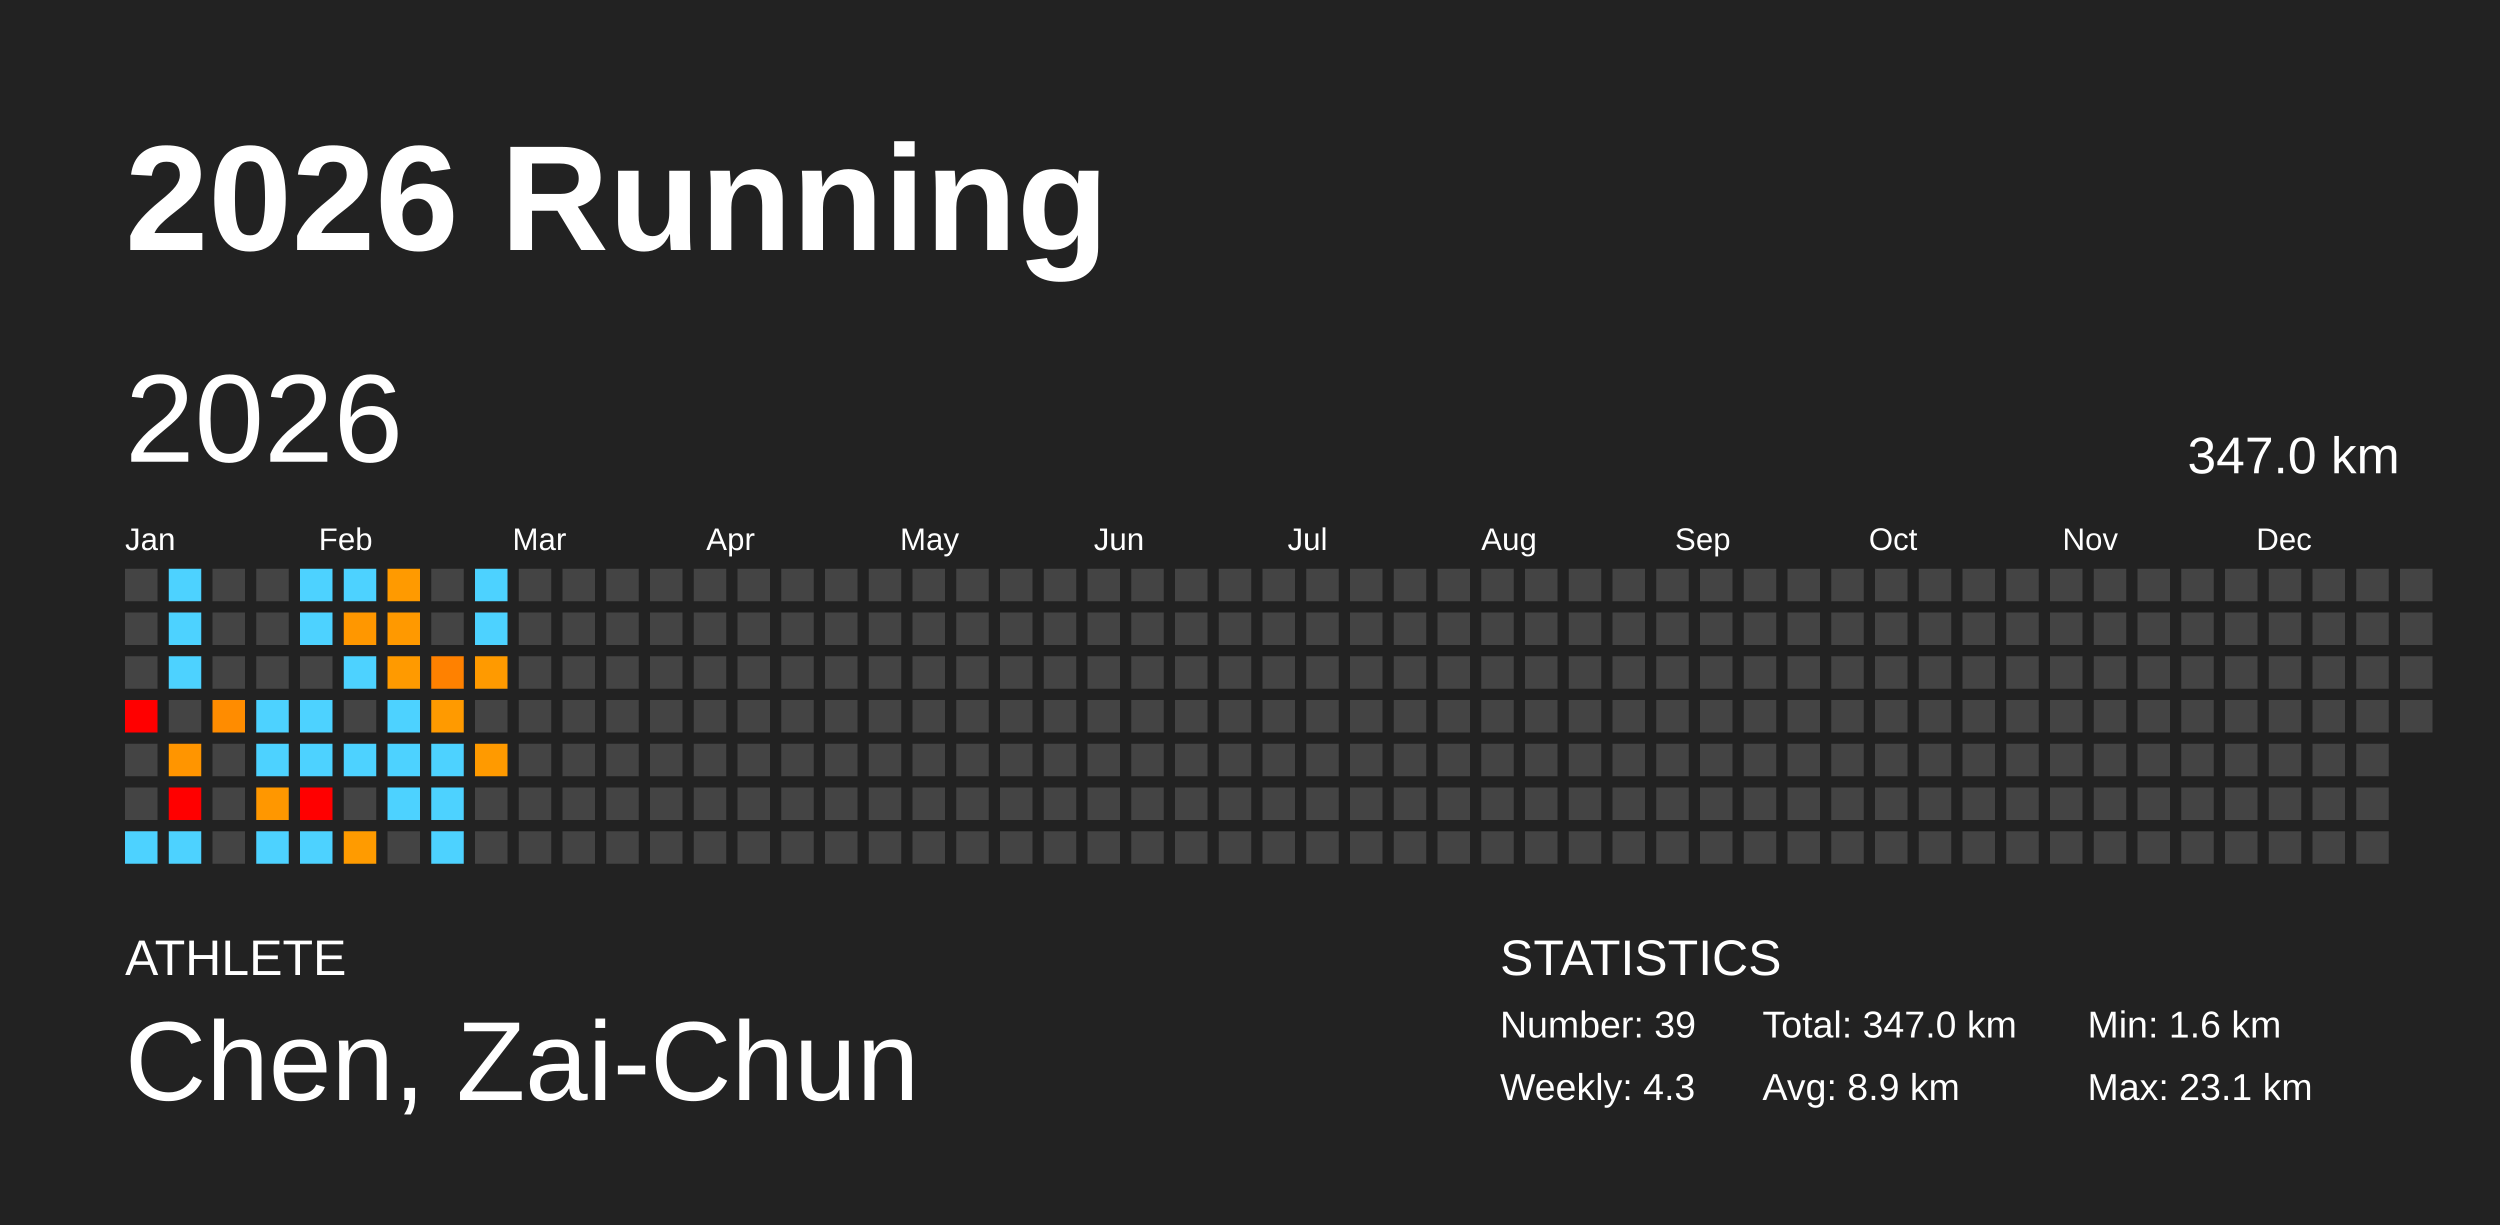
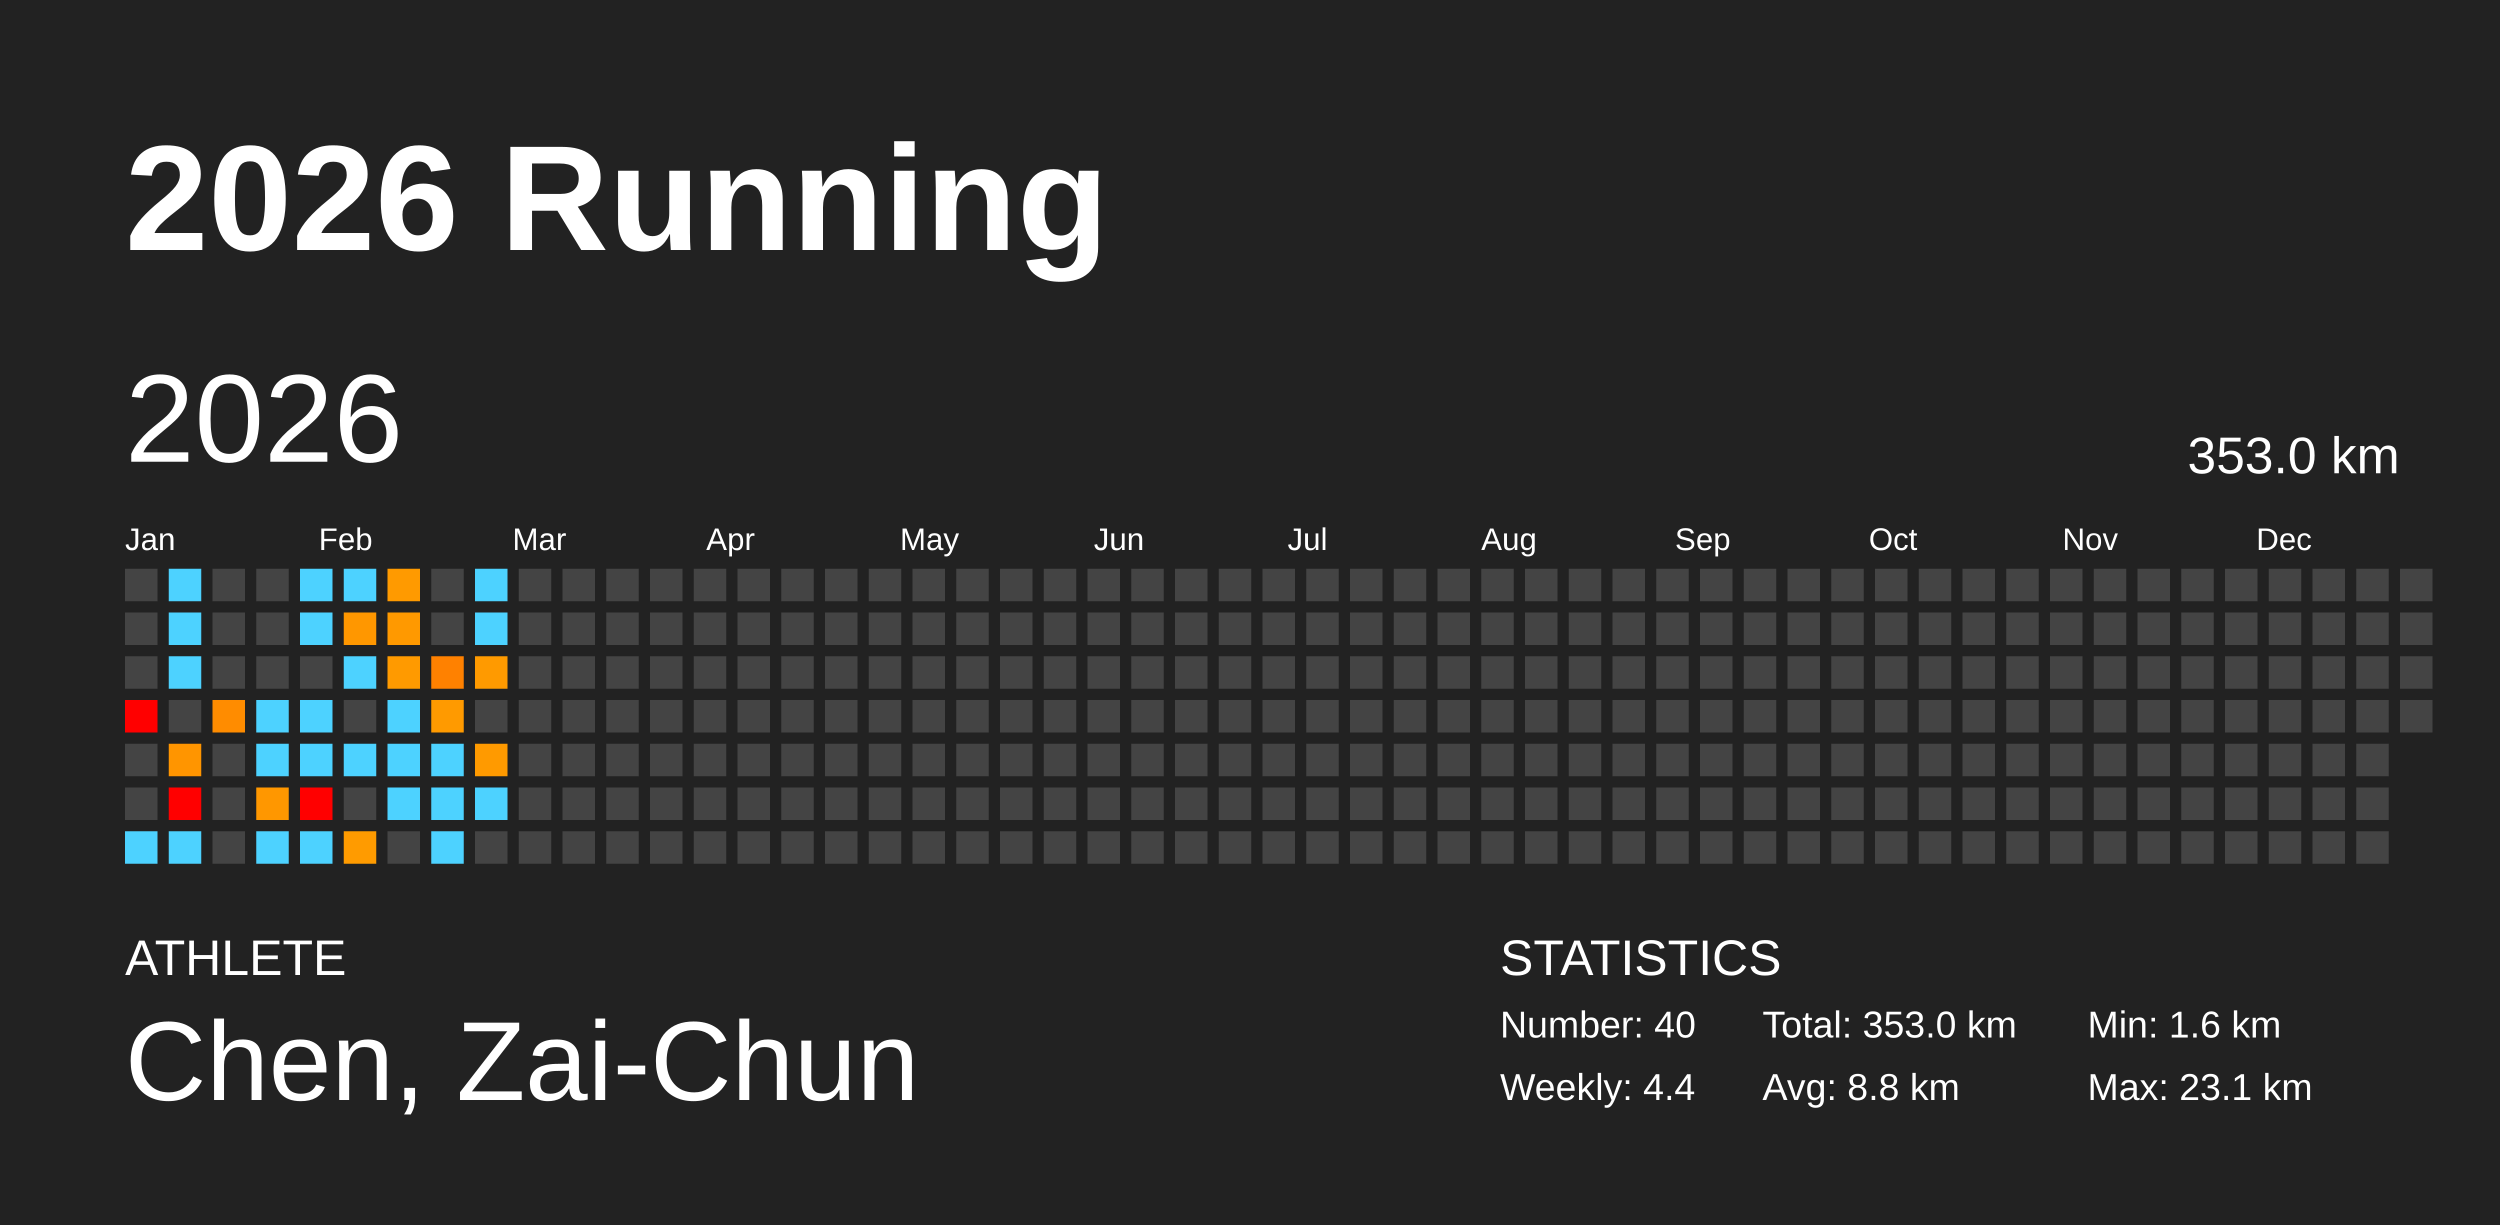
<svg xmlns="http://www.w3.org/2000/svg" baseProfile="full" height="98mm" version="1.1" viewBox="0,0,200,98" width="200mm">
  <defs />
  <rect fill="#222222" height="98" width="200" x="0" y="0" />
  <text fill="#FFFFFF" style="font-size:12px; font-family:Arial; font-weight:bold;" x="10" y="20">2026 Running</text>
  <text fill="#FFFFFF" style="font-size:4px; font-family:Arial" x="10" y="78">ATHLETE</text>
  <text fill="#FFFFFF" style="font-size:9px; font-family:Arial" x="10" y="88">Chen, Zai-Chun</text>
  <text fill="#FFFFFF" style="font-size:4px; font-family:Arial" x="120" y="78">STATISTICS</text>
-   <text fill="#FFFFFF" style="font-size:3px; font-family:Arial" x="120" y="83">Number: 39</text>
-   <text fill="#FFFFFF" style="font-size:3px; font-family:Arial" x="120" y="88">Weekly: 4.3</text>
-   <text fill="#FFFFFF" style="font-size:3px; font-family:Arial" x="141" y="83">Total: 347.0 km</text>
-   <text fill="#FFFFFF" style="font-size:3px; font-family:Arial" x="141" y="88">Avg: 8.9 km</text>
+   <text fill="#FFFFFF" style="font-size:3px; font-family:Arial" x="120" y="83">Number: 40</text>
+   <text fill="#FFFFFF" style="font-size:3px; font-family:Arial" x="120" y="88">Weekly: 4.4</text>
+   <text fill="#FFFFFF" style="font-size:3px; font-family:Arial" x="141" y="83">Total: 353.0 km</text>
+   <text fill="#FFFFFF" style="font-size:3px; font-family:Arial" x="141" y="88">Avg: 8.8 km</text>
  <text fill="#FFFFFF" style="font-size:3px; font-family:Arial" x="167" y="83">Min: 1.6 km</text>
  <text fill="#FFFFFF" style="font-size:3px; font-family:Arial" x="167" y="88">Max: 23.1 km</text>
  <text dominant-baseline="hanging" fill="#FFFFFF" style="font-size:10.0px; font-family:Arial;" x="10" y="30">2026</text>
-   <text dominant-baseline="hanging" fill="#FFFFFF" style="font-size:4.125px; font-family:Arial;" x="175" y="35">347.0 km</text>
+   <text dominant-baseline="hanging" fill="#FFFFFF" style="font-size:4.125px; font-family:Arial;" x="175" y="35">353.0 km</text>
  <text fill="#FFFFFF" style="font-size:2.5px; font-family:Arial" x="10.0" y="44">Jan</text>
  <text fill="#FFFFFF" style="font-size:2.5px; font-family:Arial" x="25.5" y="44">Feb</text>
  <text fill="#FFFFFF" style="font-size:2.5px; font-family:Arial" x="41.0" y="44">Mar</text>
  <text fill="#FFFFFF" style="font-size:2.5px; font-family:Arial" x="56.5" y="44">Apr</text>
  <text fill="#FFFFFF" style="font-size:2.5px; font-family:Arial" x="72.0" y="44">May</text>
  <text fill="#FFFFFF" style="font-size:2.5px; font-family:Arial" x="87.5" y="44">Jun</text>
  <text fill="#FFFFFF" style="font-size:2.5px; font-family:Arial" x="103.0" y="44">Jul</text>
  <text fill="#FFFFFF" style="font-size:2.5px; font-family:Arial" x="118.5" y="44">Aug</text>
  <text fill="#FFFFFF" style="font-size:2.5px; font-family:Arial" x="134.0" y="44">Sep</text>
  <text fill="#FFFFFF" style="font-size:2.5px; font-family:Arial" x="149.5" y="44">Oct</text>
  <text fill="#FFFFFF" style="font-size:2.5px; font-family:Arial" x="165.0" y="44">Nov</text>
  <text fill="#FFFFFF" style="font-size:2.5px; font-family:Arial" x="180.5" y="44">Dec</text>
  <rect fill="#444444" height="2.6" width="2.6" x="10.0" y="45.5" />
  <rect fill="#444444" height="2.6" width="2.6" x="10.0" y="49.0" />
  <rect fill="#444444" height="2.6" width="2.6" x="10.0" y="52.5" />
  <rect fill="red" height="2.6" width="2.6" x="10.0" y="56.0" />
  <rect fill="#444444" height="2.6" width="2.6" x="10.0" y="59.5" />
  <rect fill="#444444" height="2.6" width="2.6" x="10.0" y="63.0" />
  <rect fill="#4dd2ff" height="2.6" width="2.6" x="10.0" y="66.5" />
  <rect fill="#4dd2ff" height="2.6" width="2.6" x="13.5" y="45.5" />
  <rect fill="#4dd2ff" height="2.6" width="2.6" x="13.5" y="49.0" />
  <rect fill="#4dd2ff" height="2.6" width="2.6" x="13.5" y="52.5" />
  <rect fill="#444444" height="2.6" width="2.6" x="13.5" y="56.0" />
  <rect fill="#ff9500" height="2.6" width="2.6" x="13.5" y="59.5" />
  <rect fill="red" height="2.6" width="2.6" x="13.5" y="63.0" />
  <rect fill="#4dd2ff" height="2.6" width="2.6" x="13.5" y="66.5" />
  <rect fill="#444444" height="2.6" width="2.6" x="17.0" y="45.5" />
  <rect fill="#444444" height="2.6" width="2.6" x="17.0" y="49.0" />
  <rect fill="#444444" height="2.6" width="2.6" x="17.0" y="52.5" />
  <rect fill="#ff8c00" height="2.6" width="2.6" x="17.0" y="56.0" />
  <rect fill="#444444" height="2.6" width="2.6" x="17.0" y="59.5" />
  <rect fill="#444444" height="2.6" width="2.6" x="17.0" y="63.0" />
  <rect fill="#444444" height="2.6" width="2.6" x="17.0" y="66.5" />
  <rect fill="#444444" height="2.6" width="2.6" x="20.5" y="45.5" />
  <rect fill="#444444" height="2.6" width="2.6" x="20.5" y="49.0" />
  <rect fill="#444444" height="2.6" width="2.6" x="20.5" y="52.5" />
  <rect fill="#4dd2ff" height="2.6" width="2.6" x="20.5" y="56.0" />
  <rect fill="#4dd2ff" height="2.6" width="2.6" x="20.5" y="59.5" />
  <rect fill="#ff9700" height="2.6" width="2.6" x="20.5" y="63.0" />
  <rect fill="#4dd2ff" height="2.6" width="2.6" x="20.5" y="66.5" />
  <rect fill="#4dd2ff" height="2.6" width="2.6" x="24.0" y="45.5" />
  <rect fill="#4dd2ff" height="2.6" width="2.6" x="24.0" y="49.0" />
  <rect fill="#444444" height="2.6" width="2.6" x="24.0" y="52.5" />
  <rect fill="#4dd2ff" height="2.6" width="2.6" x="24.0" y="56.0" />
  <rect fill="#4dd2ff" height="2.6" width="2.6" x="24.0" y="59.5" />
  <rect fill="red" height="2.6" width="2.6" x="24.0" y="63.0" />
  <rect fill="#4dd2ff" height="2.6" width="2.6" x="24.0" y="66.5" />
  <rect fill="#4dd2ff" height="2.6" width="2.6" x="27.5" y="45.5" />
  <rect fill="#ff9700" height="2.6" width="2.6" x="27.5" y="49.0" />
  <rect fill="#4dd2ff" height="2.6" width="2.6" x="27.5" y="52.5" />
  <rect fill="#444444" height="2.6" width="2.6" x="27.5" y="56.0" />
  <rect fill="#4dd2ff" height="2.6" width="2.6" x="27.5" y="59.5" />
  <rect fill="#444444" height="2.6" width="2.6" x="27.5" y="63.0" />
  <rect fill="#ff9b00" height="2.6" width="2.6" x="27.5" y="66.5" />
  <rect fill="#ff9a00" height="2.6" width="2.6" x="31.0" y="45.5" />
  <rect fill="#ff9900" height="2.6" width="2.6" x="31.0" y="49.0" />
  <rect fill="#ff9a00" height="2.6" width="2.6" x="31.0" y="52.5" />
  <rect fill="#4dd2ff" height="2.6" width="2.6" x="31.0" y="56.0" />
  <rect fill="#4dd2ff" height="2.6" width="2.6" x="31.0" y="59.5" />
  <rect fill="#4dd2ff" height="2.6" width="2.6" x="31.0" y="63.0" />
  <rect fill="#444444" height="2.6" width="2.6" x="31.0" y="66.5" />
  <rect fill="#444444" height="2.6" width="2.6" x="34.5" y="45.5" />
  <rect fill="#444444" height="2.6" width="2.6" x="34.5" y="49.0" />
  <rect fill="#ff8100" height="2.6" width="2.6" x="34.5" y="52.5" />
  <rect fill="#ff9a00" height="2.6" width="2.6" x="34.5" y="56.0" />
  <rect fill="#4dd2ff" height="2.6" width="2.6" x="34.5" y="59.5" />
  <rect fill="#4dd2ff" height="2.6" width="2.6" x="34.5" y="63.0" />
  <rect fill="#4dd2ff" height="2.6" width="2.6" x="34.5" y="66.5" />
  <rect fill="#4dd2ff" height="2.6" width="2.6" x="38.0" y="45.5" />
  <rect fill="#4dd2ff" height="2.6" width="2.6" x="38.0" y="49.0" />
  <rect fill="#ff9a00" height="2.6" width="2.6" x="38.0" y="52.5" />
  <rect fill="#444444" height="2.6" width="2.6" x="38.0" y="56.0" />
  <rect fill="#ff9a00" height="2.6" width="2.6" x="38.0" y="59.5" />
-   <rect fill="#444444" height="2.6" width="2.6" x="38.0" y="63.0" />
+   <rect fill="#4dd2ff" height="2.6" width="2.6" x="38.0" y="63.0" />
  <rect fill="#444444" height="2.6" width="2.6" x="38.0" y="66.5" />
  <rect fill="#444444" height="2.6" width="2.6" x="41.5" y="45.5" />
  <rect fill="#444444" height="2.6" width="2.6" x="41.5" y="49.0" />
  <rect fill="#444444" height="2.6" width="2.6" x="41.5" y="52.5" />
  <rect fill="#444444" height="2.6" width="2.6" x="41.5" y="56.0" />
  <rect fill="#444444" height="2.6" width="2.6" x="41.5" y="59.5" />
  <rect fill="#444444" height="2.6" width="2.6" x="41.5" y="63.0" />
  <rect fill="#444444" height="2.6" width="2.6" x="41.5" y="66.5" />
  <rect fill="#444444" height="2.6" width="2.6" x="45.0" y="45.5" />
  <rect fill="#444444" height="2.6" width="2.6" x="45.0" y="49.0" />
  <rect fill="#444444" height="2.6" width="2.6" x="45.0" y="52.5" />
  <rect fill="#444444" height="2.6" width="2.6" x="45.0" y="56.0" />
  <rect fill="#444444" height="2.6" width="2.6" x="45.0" y="59.5" />
  <rect fill="#444444" height="2.6" width="2.6" x="45.0" y="63.0" />
  <rect fill="#444444" height="2.6" width="2.6" x="45.0" y="66.5" />
  <rect fill="#444444" height="2.6" width="2.6" x="48.5" y="45.5" />
  <rect fill="#444444" height="2.6" width="2.6" x="48.5" y="49.0" />
  <rect fill="#444444" height="2.6" width="2.6" x="48.5" y="52.5" />
  <rect fill="#444444" height="2.6" width="2.6" x="48.5" y="56.0" />
  <rect fill="#444444" height="2.6" width="2.6" x="48.5" y="59.5" />
  <rect fill="#444444" height="2.6" width="2.6" x="48.5" y="63.0" />
  <rect fill="#444444" height="2.6" width="2.6" x="48.5" y="66.5" />
  <rect fill="#444444" height="2.6" width="2.6" x="52.0" y="45.5" />
  <rect fill="#444444" height="2.6" width="2.6" x="52.0" y="49.0" />
  <rect fill="#444444" height="2.6" width="2.6" x="52.0" y="52.5" />
  <rect fill="#444444" height="2.6" width="2.6" x="52.0" y="56.0" />
  <rect fill="#444444" height="2.6" width="2.6" x="52.0" y="59.5" />
  <rect fill="#444444" height="2.6" width="2.6" x="52.0" y="63.0" />
  <rect fill="#444444" height="2.6" width="2.6" x="52.0" y="66.5" />
  <rect fill="#444444" height="2.6" width="2.6" x="55.5" y="45.5" />
  <rect fill="#444444" height="2.6" width="2.6" x="55.5" y="49.0" />
  <rect fill="#444444" height="2.6" width="2.6" x="55.5" y="52.5" />
  <rect fill="#444444" height="2.6" width="2.6" x="55.5" y="56.0" />
  <rect fill="#444444" height="2.6" width="2.6" x="55.5" y="59.5" />
  <rect fill="#444444" height="2.6" width="2.6" x="55.5" y="63.0" />
  <rect fill="#444444" height="2.6" width="2.6" x="55.5" y="66.5" />
  <rect fill="#444444" height="2.6" width="2.6" x="59.0" y="45.5" />
  <rect fill="#444444" height="2.6" width="2.6" x="59.0" y="49.0" />
  <rect fill="#444444" height="2.6" width="2.6" x="59.0" y="52.5" />
  <rect fill="#444444" height="2.6" width="2.6" x="59.0" y="56.0" />
  <rect fill="#444444" height="2.6" width="2.6" x="59.0" y="59.5" />
  <rect fill="#444444" height="2.6" width="2.6" x="59.0" y="63.0" />
  <rect fill="#444444" height="2.6" width="2.6" x="59.0" y="66.5" />
  <rect fill="#444444" height="2.6" width="2.6" x="62.5" y="45.5" />
  <rect fill="#444444" height="2.6" width="2.6" x="62.5" y="49.0" />
  <rect fill="#444444" height="2.6" width="2.6" x="62.5" y="52.5" />
  <rect fill="#444444" height="2.6" width="2.6" x="62.5" y="56.0" />
  <rect fill="#444444" height="2.6" width="2.6" x="62.5" y="59.5" />
  <rect fill="#444444" height="2.6" width="2.6" x="62.5" y="63.0" />
  <rect fill="#444444" height="2.6" width="2.6" x="62.5" y="66.5" />
  <rect fill="#444444" height="2.6" width="2.6" x="66.0" y="45.5" />
  <rect fill="#444444" height="2.6" width="2.6" x="66.0" y="49.0" />
  <rect fill="#444444" height="2.6" width="2.6" x="66.0" y="52.5" />
  <rect fill="#444444" height="2.6" width="2.6" x="66.0" y="56.0" />
  <rect fill="#444444" height="2.6" width="2.6" x="66.0" y="59.5" />
  <rect fill="#444444" height="2.6" width="2.6" x="66.0" y="63.0" />
  <rect fill="#444444" height="2.6" width="2.6" x="66.0" y="66.5" />
  <rect fill="#444444" height="2.6" width="2.6" x="69.5" y="45.5" />
  <rect fill="#444444" height="2.6" width="2.6" x="69.5" y="49.0" />
  <rect fill="#444444" height="2.6" width="2.6" x="69.5" y="52.5" />
  <rect fill="#444444" height="2.6" width="2.6" x="69.5" y="56.0" />
  <rect fill="#444444" height="2.6" width="2.6" x="69.5" y="59.5" />
  <rect fill="#444444" height="2.6" width="2.6" x="69.5" y="63.0" />
  <rect fill="#444444" height="2.6" width="2.6" x="69.5" y="66.5" />
  <rect fill="#444444" height="2.6" width="2.6" x="73.0" y="45.5" />
  <rect fill="#444444" height="2.6" width="2.6" x="73.0" y="49.0" />
  <rect fill="#444444" height="2.6" width="2.6" x="73.0" y="52.5" />
  <rect fill="#444444" height="2.6" width="2.6" x="73.0" y="56.0" />
  <rect fill="#444444" height="2.6" width="2.6" x="73.0" y="59.5" />
  <rect fill="#444444" height="2.6" width="2.6" x="73.0" y="63.0" />
  <rect fill="#444444" height="2.6" width="2.6" x="73.0" y="66.5" />
  <rect fill="#444444" height="2.6" width="2.6" x="76.5" y="45.5" />
  <rect fill="#444444" height="2.6" width="2.6" x="76.5" y="49.0" />
  <rect fill="#444444" height="2.6" width="2.6" x="76.5" y="52.5" />
  <rect fill="#444444" height="2.6" width="2.6" x="76.5" y="56.0" />
  <rect fill="#444444" height="2.6" width="2.6" x="76.5" y="59.5" />
  <rect fill="#444444" height="2.6" width="2.6" x="76.5" y="63.0" />
  <rect fill="#444444" height="2.6" width="2.6" x="76.5" y="66.5" />
  <rect fill="#444444" height="2.6" width="2.6" x="80.0" y="45.5" />
  <rect fill="#444444" height="2.6" width="2.6" x="80.0" y="49.0" />
  <rect fill="#444444" height="2.6" width="2.6" x="80.0" y="52.5" />
  <rect fill="#444444" height="2.6" width="2.6" x="80.0" y="56.0" />
  <rect fill="#444444" height="2.6" width="2.6" x="80.0" y="59.5" />
  <rect fill="#444444" height="2.6" width="2.6" x="80.0" y="63.0" />
  <rect fill="#444444" height="2.6" width="2.6" x="80.0" y="66.5" />
  <rect fill="#444444" height="2.6" width="2.6" x="83.5" y="45.5" />
  <rect fill="#444444" height="2.6" width="2.6" x="83.5" y="49.0" />
  <rect fill="#444444" height="2.6" width="2.6" x="83.5" y="52.5" />
  <rect fill="#444444" height="2.6" width="2.6" x="83.5" y="56.0" />
  <rect fill="#444444" height="2.6" width="2.6" x="83.5" y="59.5" />
  <rect fill="#444444" height="2.6" width="2.6" x="83.5" y="63.0" />
  <rect fill="#444444" height="2.6" width="2.6" x="83.5" y="66.5" />
  <rect fill="#444444" height="2.6" width="2.6" x="87.0" y="45.5" />
  <rect fill="#444444" height="2.6" width="2.6" x="87.0" y="49.0" />
  <rect fill="#444444" height="2.6" width="2.6" x="87.0" y="52.5" />
  <rect fill="#444444" height="2.6" width="2.6" x="87.0" y="56.0" />
  <rect fill="#444444" height="2.6" width="2.6" x="87.0" y="59.5" />
  <rect fill="#444444" height="2.6" width="2.6" x="87.0" y="63.0" />
  <rect fill="#444444" height="2.6" width="2.6" x="87.0" y="66.5" />
  <rect fill="#444444" height="2.6" width="2.6" x="90.5" y="45.5" />
  <rect fill="#444444" height="2.6" width="2.6" x="90.5" y="49.0" />
  <rect fill="#444444" height="2.6" width="2.6" x="90.5" y="52.5" />
  <rect fill="#444444" height="2.6" width="2.6" x="90.5" y="56.0" />
  <rect fill="#444444" height="2.6" width="2.6" x="90.5" y="59.5" />
  <rect fill="#444444" height="2.6" width="2.6" x="90.5" y="63.0" />
  <rect fill="#444444" height="2.6" width="2.6" x="90.5" y="66.5" />
  <rect fill="#444444" height="2.6" width="2.6" x="94.0" y="45.5" />
  <rect fill="#444444" height="2.6" width="2.6" x="94.0" y="49.0" />
  <rect fill="#444444" height="2.6" width="2.6" x="94.0" y="52.5" />
  <rect fill="#444444" height="2.6" width="2.6" x="94.0" y="56.0" />
  <rect fill="#444444" height="2.6" width="2.6" x="94.0" y="59.5" />
  <rect fill="#444444" height="2.6" width="2.6" x="94.0" y="63.0" />
  <rect fill="#444444" height="2.6" width="2.6" x="94.0" y="66.5" />
  <rect fill="#444444" height="2.6" width="2.6" x="97.5" y="45.5" />
  <rect fill="#444444" height="2.6" width="2.6" x="97.5" y="49.0" />
  <rect fill="#444444" height="2.6" width="2.6" x="97.5" y="52.5" />
  <rect fill="#444444" height="2.6" width="2.6" x="97.5" y="56.0" />
  <rect fill="#444444" height="2.6" width="2.6" x="97.5" y="59.5" />
  <rect fill="#444444" height="2.6" width="2.6" x="97.5" y="63.0" />
  <rect fill="#444444" height="2.6" width="2.6" x="97.5" y="66.5" />
  <rect fill="#444444" height="2.6" width="2.6" x="101.0" y="45.5" />
  <rect fill="#444444" height="2.6" width="2.6" x="101.0" y="49.0" />
  <rect fill="#444444" height="2.6" width="2.6" x="101.0" y="52.5" />
  <rect fill="#444444" height="2.6" width="2.6" x="101.0" y="56.0" />
  <rect fill="#444444" height="2.6" width="2.6" x="101.0" y="59.5" />
  <rect fill="#444444" height="2.6" width="2.6" x="101.0" y="63.0" />
  <rect fill="#444444" height="2.6" width="2.6" x="101.0" y="66.5" />
  <rect fill="#444444" height="2.6" width="2.6" x="104.5" y="45.5" />
  <rect fill="#444444" height="2.6" width="2.6" x="104.5" y="49.0" />
  <rect fill="#444444" height="2.6" width="2.6" x="104.5" y="52.5" />
  <rect fill="#444444" height="2.6" width="2.6" x="104.5" y="56.0" />
  <rect fill="#444444" height="2.6" width="2.6" x="104.5" y="59.5" />
  <rect fill="#444444" height="2.6" width="2.6" x="104.5" y="63.0" />
  <rect fill="#444444" height="2.6" width="2.6" x="104.5" y="66.5" />
  <rect fill="#444444" height="2.6" width="2.6" x="108.0" y="45.5" />
  <rect fill="#444444" height="2.6" width="2.6" x="108.0" y="49.0" />
  <rect fill="#444444" height="2.6" width="2.6" x="108.0" y="52.5" />
  <rect fill="#444444" height="2.6" width="2.6" x="108.0" y="56.0" />
  <rect fill="#444444" height="2.6" width="2.6" x="108.0" y="59.5" />
  <rect fill="#444444" height="2.6" width="2.6" x="108.0" y="63.0" />
  <rect fill="#444444" height="2.6" width="2.6" x="108.0" y="66.5" />
  <rect fill="#444444" height="2.6" width="2.6" x="111.5" y="45.5" />
  <rect fill="#444444" height="2.6" width="2.6" x="111.5" y="49.0" />
  <rect fill="#444444" height="2.6" width="2.6" x="111.5" y="52.5" />
  <rect fill="#444444" height="2.6" width="2.6" x="111.5" y="56.0" />
  <rect fill="#444444" height="2.6" width="2.6" x="111.5" y="59.5" />
  <rect fill="#444444" height="2.6" width="2.6" x="111.5" y="63.0" />
  <rect fill="#444444" height="2.6" width="2.6" x="111.5" y="66.5" />
  <rect fill="#444444" height="2.6" width="2.6" x="115.0" y="45.5" />
  <rect fill="#444444" height="2.6" width="2.6" x="115.0" y="49.0" />
  <rect fill="#444444" height="2.6" width="2.6" x="115.0" y="52.5" />
  <rect fill="#444444" height="2.6" width="2.6" x="115.0" y="56.0" />
  <rect fill="#444444" height="2.6" width="2.6" x="115.0" y="59.5" />
  <rect fill="#444444" height="2.6" width="2.6" x="115.0" y="63.0" />
  <rect fill="#444444" height="2.6" width="2.6" x="115.0" y="66.5" />
  <rect fill="#444444" height="2.6" width="2.6" x="118.5" y="45.5" />
  <rect fill="#444444" height="2.6" width="2.6" x="118.5" y="49.0" />
  <rect fill="#444444" height="2.6" width="2.6" x="118.5" y="52.5" />
  <rect fill="#444444" height="2.6" width="2.6" x="118.5" y="56.0" />
  <rect fill="#444444" height="2.6" width="2.6" x="118.5" y="59.5" />
  <rect fill="#444444" height="2.6" width="2.6" x="118.5" y="63.0" />
  <rect fill="#444444" height="2.6" width="2.6" x="118.5" y="66.5" />
  <rect fill="#444444" height="2.6" width="2.6" x="122.0" y="45.5" />
  <rect fill="#444444" height="2.6" width="2.6" x="122.0" y="49.0" />
  <rect fill="#444444" height="2.6" width="2.6" x="122.0" y="52.5" />
  <rect fill="#444444" height="2.6" width="2.6" x="122.0" y="56.0" />
  <rect fill="#444444" height="2.6" width="2.6" x="122.0" y="59.5" />
  <rect fill="#444444" height="2.6" width="2.6" x="122.0" y="63.0" />
  <rect fill="#444444" height="2.6" width="2.6" x="122.0" y="66.5" />
  <rect fill="#444444" height="2.6" width="2.6" x="125.5" y="45.5" />
  <rect fill="#444444" height="2.6" width="2.6" x="125.5" y="49.0" />
  <rect fill="#444444" height="2.6" width="2.6" x="125.5" y="52.5" />
  <rect fill="#444444" height="2.6" width="2.6" x="125.5" y="56.0" />
  <rect fill="#444444" height="2.6" width="2.6" x="125.5" y="59.5" />
  <rect fill="#444444" height="2.6" width="2.6" x="125.5" y="63.0" />
  <rect fill="#444444" height="2.6" width="2.6" x="125.5" y="66.5" />
  <rect fill="#444444" height="2.6" width="2.6" x="129.0" y="45.5" />
  <rect fill="#444444" height="2.6" width="2.6" x="129.0" y="49.0" />
  <rect fill="#444444" height="2.6" width="2.6" x="129.0" y="52.5" />
  <rect fill="#444444" height="2.6" width="2.6" x="129.0" y="56.0" />
  <rect fill="#444444" height="2.6" width="2.6" x="129.0" y="59.5" />
  <rect fill="#444444" height="2.6" width="2.6" x="129.0" y="63.0" />
  <rect fill="#444444" height="2.6" width="2.6" x="129.0" y="66.5" />
  <rect fill="#444444" height="2.6" width="2.6" x="132.5" y="45.5" />
  <rect fill="#444444" height="2.6" width="2.6" x="132.5" y="49.0" />
  <rect fill="#444444" height="2.6" width="2.6" x="132.5" y="52.5" />
  <rect fill="#444444" height="2.6" width="2.6" x="132.5" y="56.0" />
  <rect fill="#444444" height="2.6" width="2.6" x="132.5" y="59.5" />
  <rect fill="#444444" height="2.6" width="2.6" x="132.5" y="63.0" />
  <rect fill="#444444" height="2.6" width="2.6" x="132.5" y="66.5" />
  <rect fill="#444444" height="2.6" width="2.6" x="136.0" y="45.5" />
  <rect fill="#444444" height="2.6" width="2.6" x="136.0" y="49.0" />
  <rect fill="#444444" height="2.6" width="2.6" x="136.0" y="52.5" />
  <rect fill="#444444" height="2.6" width="2.6" x="136.0" y="56.0" />
  <rect fill="#444444" height="2.6" width="2.6" x="136.0" y="59.5" />
  <rect fill="#444444" height="2.6" width="2.6" x="136.0" y="63.0" />
  <rect fill="#444444" height="2.6" width="2.6" x="136.0" y="66.5" />
  <rect fill="#444444" height="2.6" width="2.6" x="139.5" y="45.5" />
  <rect fill="#444444" height="2.6" width="2.6" x="139.5" y="49.0" />
  <rect fill="#444444" height="2.6" width="2.6" x="139.5" y="52.5" />
  <rect fill="#444444" height="2.6" width="2.6" x="139.5" y="56.0" />
  <rect fill="#444444" height="2.6" width="2.6" x="139.5" y="59.5" />
  <rect fill="#444444" height="2.6" width="2.6" x="139.5" y="63.0" />
  <rect fill="#444444" height="2.6" width="2.6" x="139.5" y="66.5" />
  <rect fill="#444444" height="2.6" width="2.6" x="143.0" y="45.5" />
  <rect fill="#444444" height="2.6" width="2.6" x="143.0" y="49.0" />
  <rect fill="#444444" height="2.6" width="2.6" x="143.0" y="52.5" />
  <rect fill="#444444" height="2.6" width="2.6" x="143.0" y="56.0" />
  <rect fill="#444444" height="2.6" width="2.6" x="143.0" y="59.5" />
  <rect fill="#444444" height="2.6" width="2.6" x="143.0" y="63.0" />
  <rect fill="#444444" height="2.6" width="2.6" x="143.0" y="66.5" />
  <rect fill="#444444" height="2.6" width="2.6" x="146.5" y="45.5" />
  <rect fill="#444444" height="2.6" width="2.6" x="146.5" y="49.0" />
  <rect fill="#444444" height="2.6" width="2.6" x="146.5" y="52.5" />
  <rect fill="#444444" height="2.6" width="2.6" x="146.5" y="56.0" />
  <rect fill="#444444" height="2.6" width="2.6" x="146.5" y="59.5" />
  <rect fill="#444444" height="2.6" width="2.6" x="146.5" y="63.0" />
  <rect fill="#444444" height="2.6" width="2.6" x="146.5" y="66.5" />
  <rect fill="#444444" height="2.6" width="2.6" x="150.0" y="45.5" />
  <rect fill="#444444" height="2.6" width="2.6" x="150.0" y="49.0" />
  <rect fill="#444444" height="2.6" width="2.6" x="150.0" y="52.5" />
  <rect fill="#444444" height="2.6" width="2.6" x="150.0" y="56.0" />
  <rect fill="#444444" height="2.6" width="2.6" x="150.0" y="59.5" />
  <rect fill="#444444" height="2.6" width="2.6" x="150.0" y="63.0" />
  <rect fill="#444444" height="2.6" width="2.6" x="150.0" y="66.5" />
  <rect fill="#444444" height="2.6" width="2.6" x="153.5" y="45.5" />
  <rect fill="#444444" height="2.6" width="2.6" x="153.5" y="49.0" />
  <rect fill="#444444" height="2.6" width="2.6" x="153.5" y="52.5" />
  <rect fill="#444444" height="2.6" width="2.6" x="153.5" y="56.0" />
  <rect fill="#444444" height="2.6" width="2.6" x="153.5" y="59.5" />
  <rect fill="#444444" height="2.6" width="2.6" x="153.5" y="63.0" />
  <rect fill="#444444" height="2.6" width="2.6" x="153.5" y="66.5" />
  <rect fill="#444444" height="2.6" width="2.6" x="157.0" y="45.5" />
  <rect fill="#444444" height="2.6" width="2.6" x="157.0" y="49.0" />
  <rect fill="#444444" height="2.6" width="2.6" x="157.0" y="52.5" />
  <rect fill="#444444" height="2.6" width="2.6" x="157.0" y="56.0" />
  <rect fill="#444444" height="2.6" width="2.6" x="157.0" y="59.5" />
  <rect fill="#444444" height="2.6" width="2.6" x="157.0" y="63.0" />
  <rect fill="#444444" height="2.6" width="2.6" x="157.0" y="66.5" />
  <rect fill="#444444" height="2.6" width="2.6" x="160.5" y="45.5" />
  <rect fill="#444444" height="2.6" width="2.6" x="160.5" y="49.0" />
  <rect fill="#444444" height="2.6" width="2.6" x="160.5" y="52.5" />
  <rect fill="#444444" height="2.6" width="2.6" x="160.5" y="56.0" />
  <rect fill="#444444" height="2.6" width="2.6" x="160.5" y="59.5" />
  <rect fill="#444444" height="2.6" width="2.6" x="160.5" y="63.0" />
  <rect fill="#444444" height="2.6" width="2.6" x="160.5" y="66.5" />
  <rect fill="#444444" height="2.6" width="2.6" x="164.0" y="45.5" />
  <rect fill="#444444" height="2.6" width="2.6" x="164.0" y="49.0" />
  <rect fill="#444444" height="2.6" width="2.6" x="164.0" y="52.5" />
  <rect fill="#444444" height="2.6" width="2.6" x="164.0" y="56.0" />
  <rect fill="#444444" height="2.6" width="2.6" x="164.0" y="59.5" />
  <rect fill="#444444" height="2.6" width="2.6" x="164.0" y="63.0" />
  <rect fill="#444444" height="2.6" width="2.6" x="164.0" y="66.5" />
  <rect fill="#444444" height="2.6" width="2.6" x="167.5" y="45.5" />
  <rect fill="#444444" height="2.6" width="2.6" x="167.5" y="49.0" />
  <rect fill="#444444" height="2.6" width="2.6" x="167.5" y="52.5" />
  <rect fill="#444444" height="2.6" width="2.6" x="167.5" y="56.0" />
  <rect fill="#444444" height="2.6" width="2.6" x="167.5" y="59.5" />
  <rect fill="#444444" height="2.6" width="2.6" x="167.5" y="63.0" />
  <rect fill="#444444" height="2.6" width="2.6" x="167.5" y="66.5" />
  <rect fill="#444444" height="2.6" width="2.6" x="171.0" y="45.5" />
  <rect fill="#444444" height="2.6" width="2.6" x="171.0" y="49.0" />
  <rect fill="#444444" height="2.6" width="2.6" x="171.0" y="52.5" />
  <rect fill="#444444" height="2.6" width="2.6" x="171.0" y="56.0" />
  <rect fill="#444444" height="2.6" width="2.6" x="171.0" y="59.5" />
  <rect fill="#444444" height="2.6" width="2.6" x="171.0" y="63.0" />
  <rect fill="#444444" height="2.6" width="2.6" x="171.0" y="66.5" />
  <rect fill="#444444" height="2.6" width="2.6" x="174.5" y="45.5" />
  <rect fill="#444444" height="2.6" width="2.6" x="174.5" y="49.0" />
  <rect fill="#444444" height="2.6" width="2.6" x="174.5" y="52.5" />
  <rect fill="#444444" height="2.6" width="2.6" x="174.5" y="56.0" />
  <rect fill="#444444" height="2.6" width="2.6" x="174.5" y="59.5" />
  <rect fill="#444444" height="2.6" width="2.6" x="174.5" y="63.0" />
  <rect fill="#444444" height="2.6" width="2.6" x="174.5" y="66.5" />
  <rect fill="#444444" height="2.6" width="2.6" x="178.0" y="45.5" />
  <rect fill="#444444" height="2.6" width="2.6" x="178.0" y="49.0" />
  <rect fill="#444444" height="2.6" width="2.6" x="178.0" y="52.5" />
  <rect fill="#444444" height="2.6" width="2.6" x="178.0" y="56.0" />
  <rect fill="#444444" height="2.6" width="2.6" x="178.0" y="59.5" />
  <rect fill="#444444" height="2.6" width="2.6" x="178.0" y="63.0" />
  <rect fill="#444444" height="2.6" width="2.6" x="178.0" y="66.5" />
  <rect fill="#444444" height="2.6" width="2.6" x="181.5" y="45.5" />
  <rect fill="#444444" height="2.6" width="2.6" x="181.5" y="49.0" />
  <rect fill="#444444" height="2.6" width="2.6" x="181.5" y="52.5" />
  <rect fill="#444444" height="2.6" width="2.6" x="181.5" y="56.0" />
  <rect fill="#444444" height="2.6" width="2.6" x="181.5" y="59.5" />
  <rect fill="#444444" height="2.6" width="2.6" x="181.5" y="63.0" />
  <rect fill="#444444" height="2.6" width="2.6" x="181.5" y="66.5" />
  <rect fill="#444444" height="2.6" width="2.6" x="185.0" y="45.5" />
  <rect fill="#444444" height="2.6" width="2.6" x="185.0" y="49.0" />
  <rect fill="#444444" height="2.6" width="2.6" x="185.0" y="52.5" />
  <rect fill="#444444" height="2.6" width="2.6" x="185.0" y="56.0" />
  <rect fill="#444444" height="2.6" width="2.6" x="185.0" y="59.5" />
  <rect fill="#444444" height="2.6" width="2.6" x="185.0" y="63.0" />
  <rect fill="#444444" height="2.6" width="2.6" x="185.0" y="66.5" />
  <rect fill="#444444" height="2.6" width="2.6" x="188.5" y="45.5" />
  <rect fill="#444444" height="2.6" width="2.6" x="188.5" y="49.0" />
  <rect fill="#444444" height="2.6" width="2.6" x="188.5" y="52.5" />
  <rect fill="#444444" height="2.6" width="2.6" x="188.5" y="56.0" />
  <rect fill="#444444" height="2.6" width="2.6" x="188.5" y="59.5" />
  <rect fill="#444444" height="2.6" width="2.6" x="188.5" y="63.0" />
  <rect fill="#444444" height="2.6" width="2.6" x="188.5" y="66.5" />
  <rect fill="#444444" height="2.6" width="2.6" x="192.0" y="45.5" />
  <rect fill="#444444" height="2.6" width="2.6" x="192.0" y="49.0" />
  <rect fill="#444444" height="2.6" width="2.6" x="192.0" y="52.5" />
  <rect fill="#444444" height="2.6" width="2.6" x="192.0" y="56.0" />
</svg>
